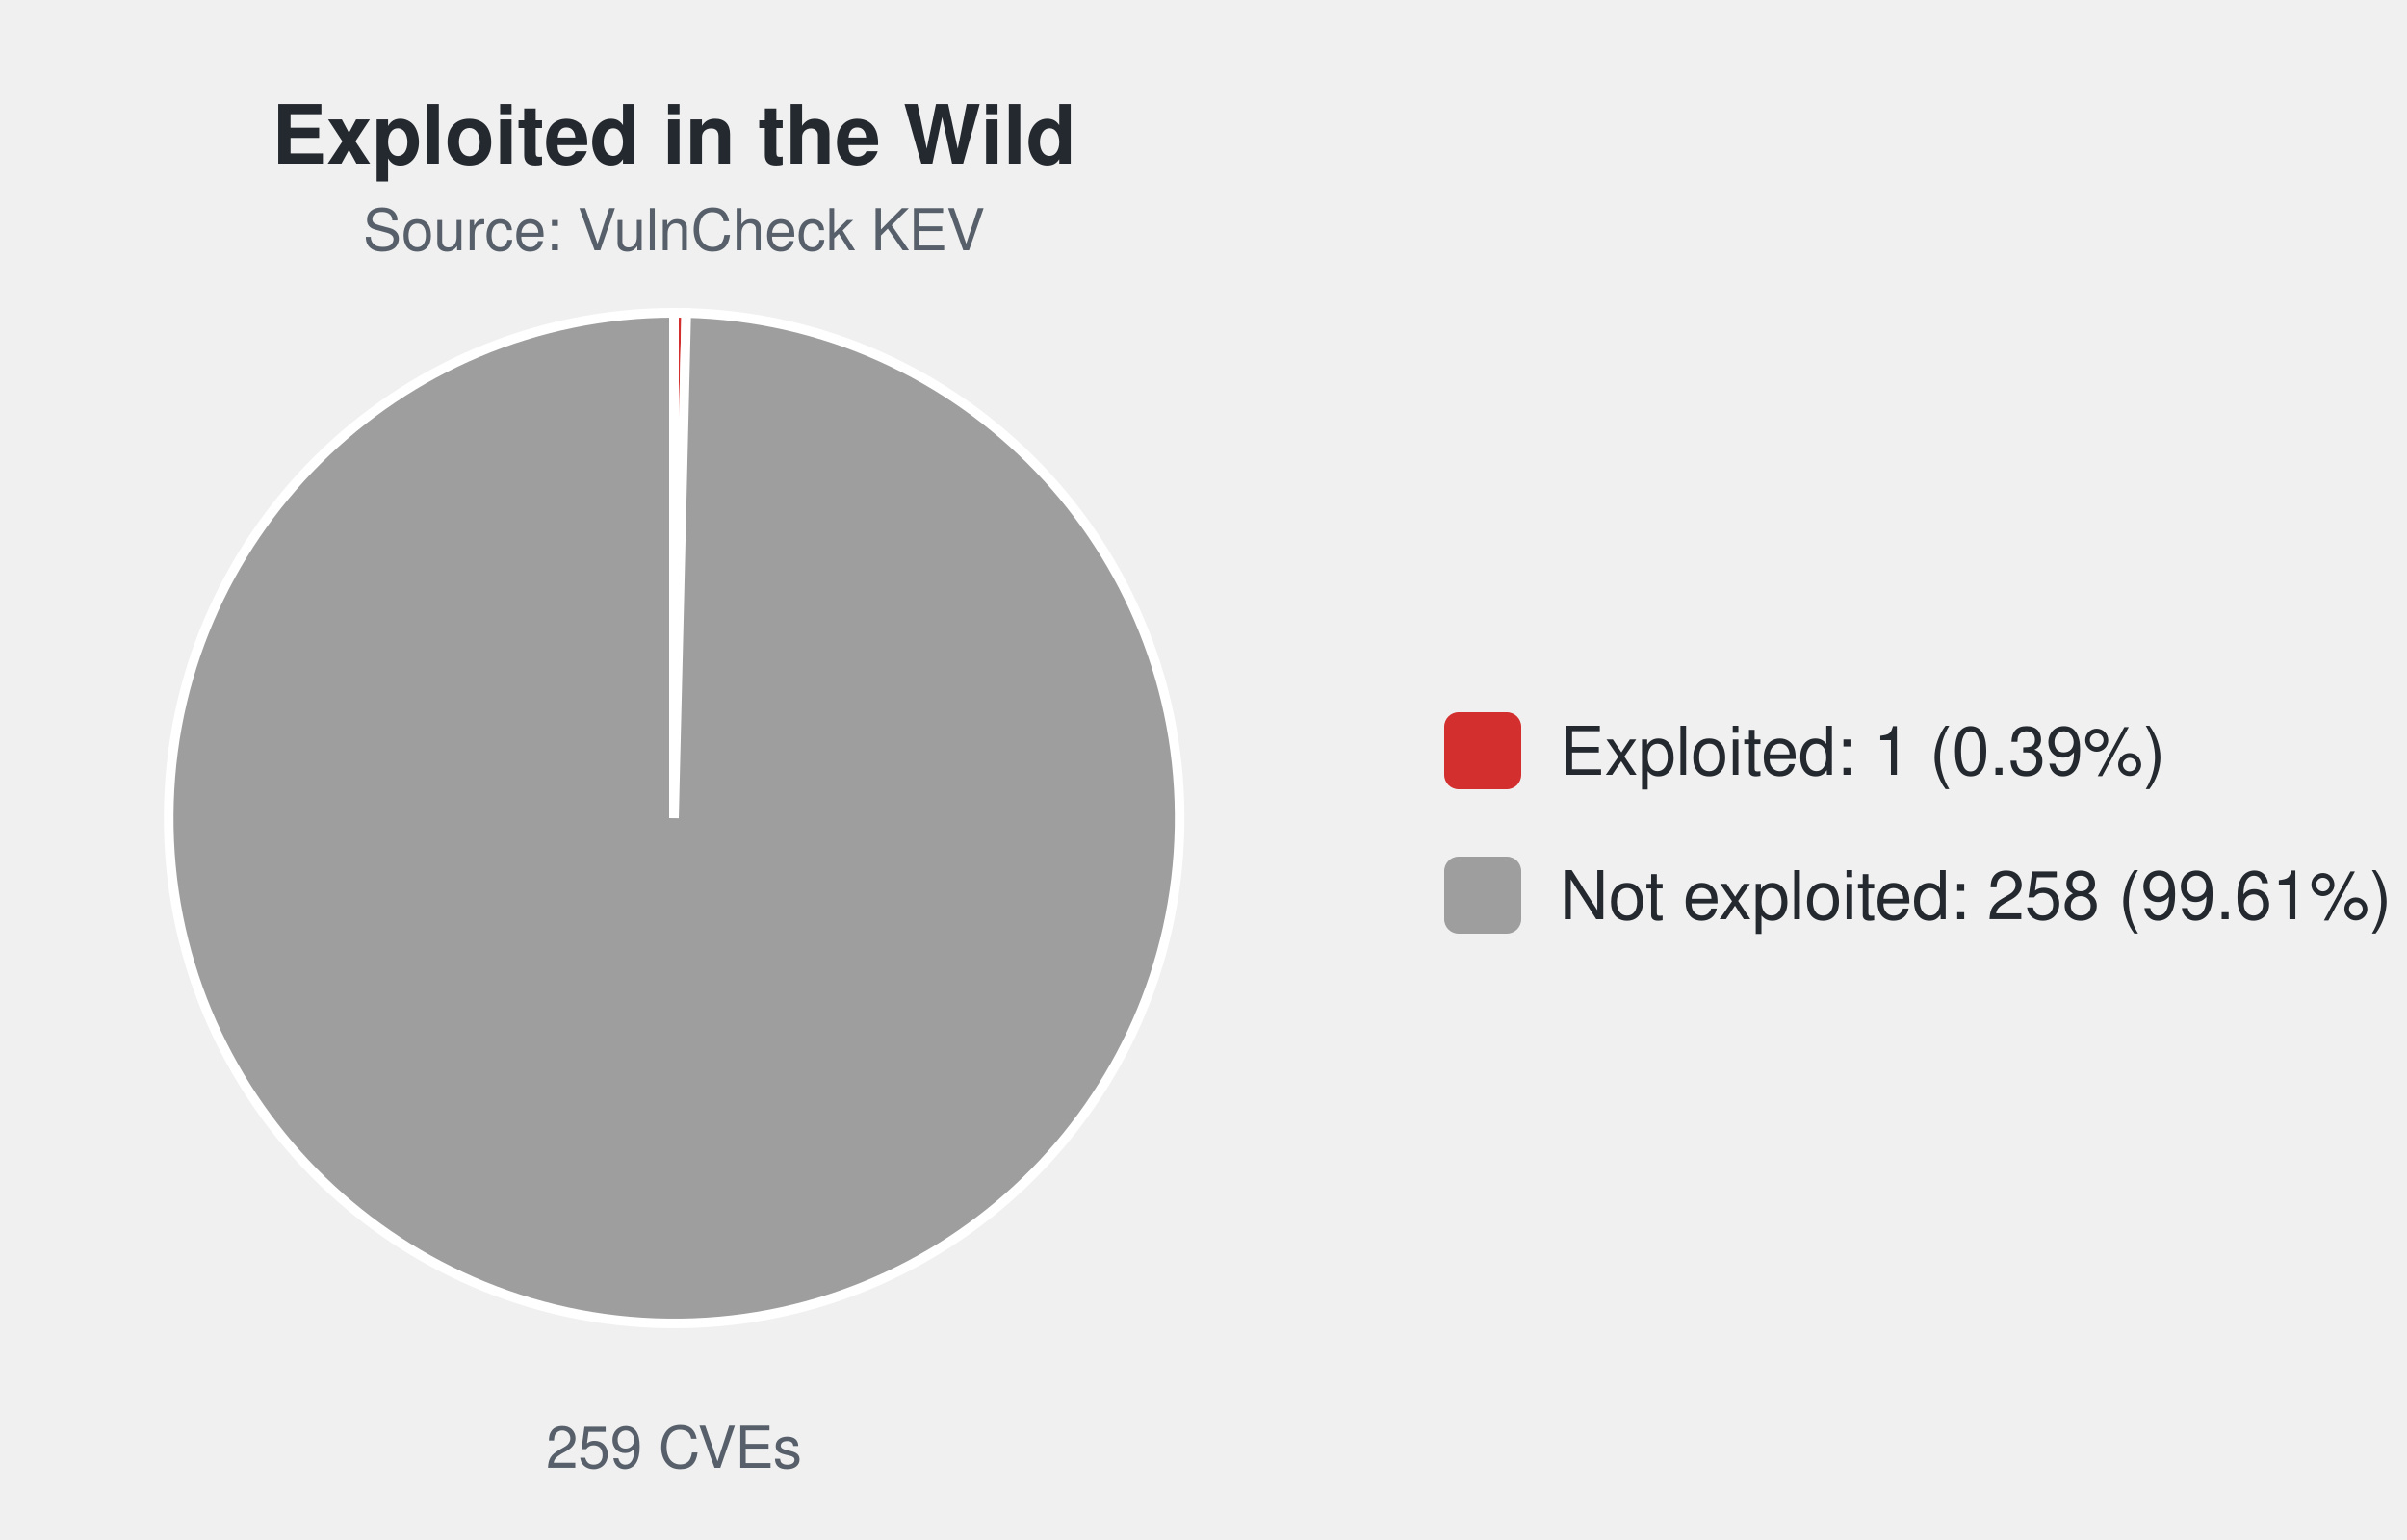
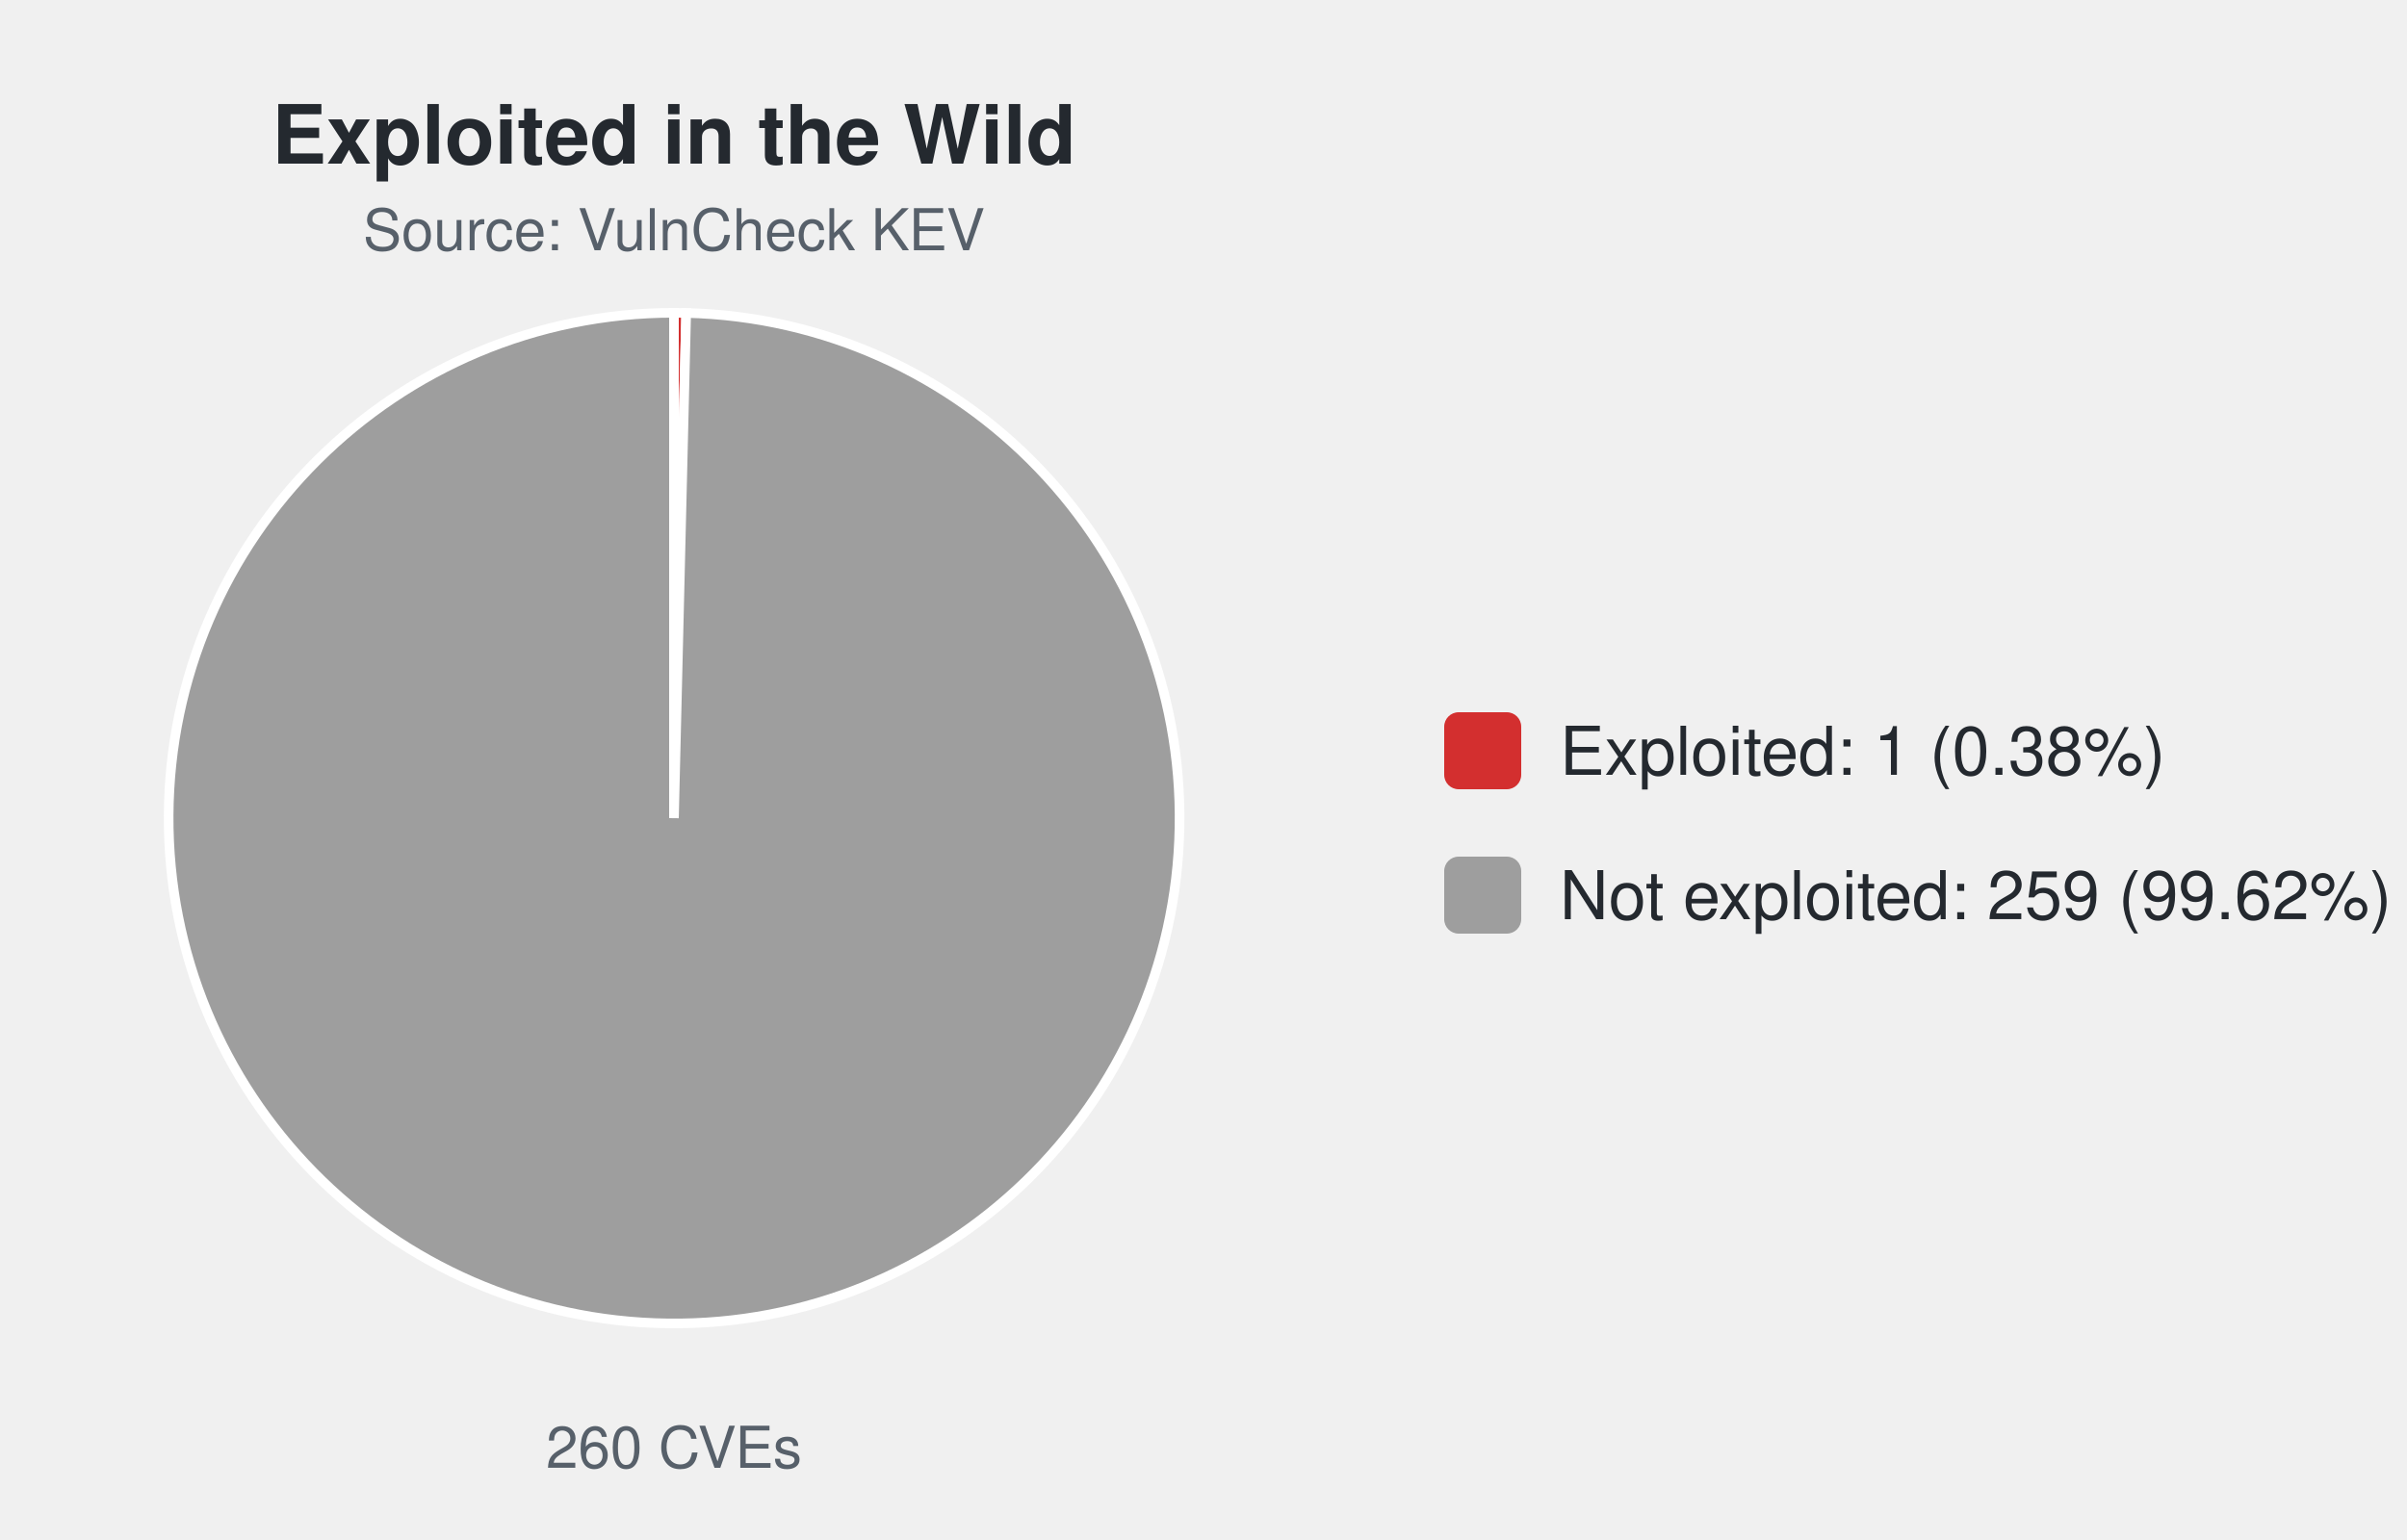
<svg xmlns="http://www.w3.org/2000/svg" width="500" height="320" viewBox="0 0 500 320" font-family="-apple-system,Segoe UI,Helvetica,Arial,sans-serif">
  <text x="140.0" y="34" font-size="17" font-weight="600" text-anchor="middle" fill="#24292f">Exploited in the Wild</text>
  <text x="140.0" y="52" font-size="12" text-anchor="middle" fill="#57606a">Source: VulnCheck KEV</text>
-   <path d="M140.00,170.00 L140.00,65.00 A105.0,105.0 0 0 1 142.55,65.03 Z" fill="#d32f2f" stroke="#ffffff" stroke-width="2" />
-   <path d="M140.00,170.00 L142.55,65.03 A105.0,105.0 0 1 1 140.00,65.00 Z" fill="#9e9e9e" stroke="#ffffff" stroke-width="2" />
-   <text x="140.0" y="305" font-size="12" text-anchor="middle" fill="#57606a">259 CVEs</text>
+   <path d="M140.00,170.00 L140.00,65.00 A105.0,105.0 0 0 1 142.54,65.03 Z" fill="#d32f2f" stroke="#ffffff" stroke-width="2" />
+   <path d="M140.00,170.00 L142.54,65.03 A105.0,105.0 0 1 1 140.00,65.00 Z" fill="#9e9e9e" stroke="#ffffff" stroke-width="2" />
+   <text x="140.0" y="305" font-size="12" text-anchor="middle" fill="#57606a">260 CVEs</text>
  <rect x="300.0" y="148.0" width="16" height="16" rx="3" fill="#d32f2f" />
-   <text x="324.0" y="161.0" font-size="14" fill="#24292f">Exploited: 1 (0.39%)</text>
+   <text x="324.0" y="161.0" font-size="14" fill="#24292f">Exploited: 1 (0.38%)</text>
  <rect x="300.0" y="178.0" width="16" height="16" rx="3" fill="#9e9e9e" />
-   <text x="324.0" y="191.0" font-size="14" fill="#24292f">Not exploited: 258 (99.61%)</text>
+   <text x="324.0" y="191.0" font-size="14" fill="#24292f">Not exploited: 259 (99.62%)</text>
</svg>
